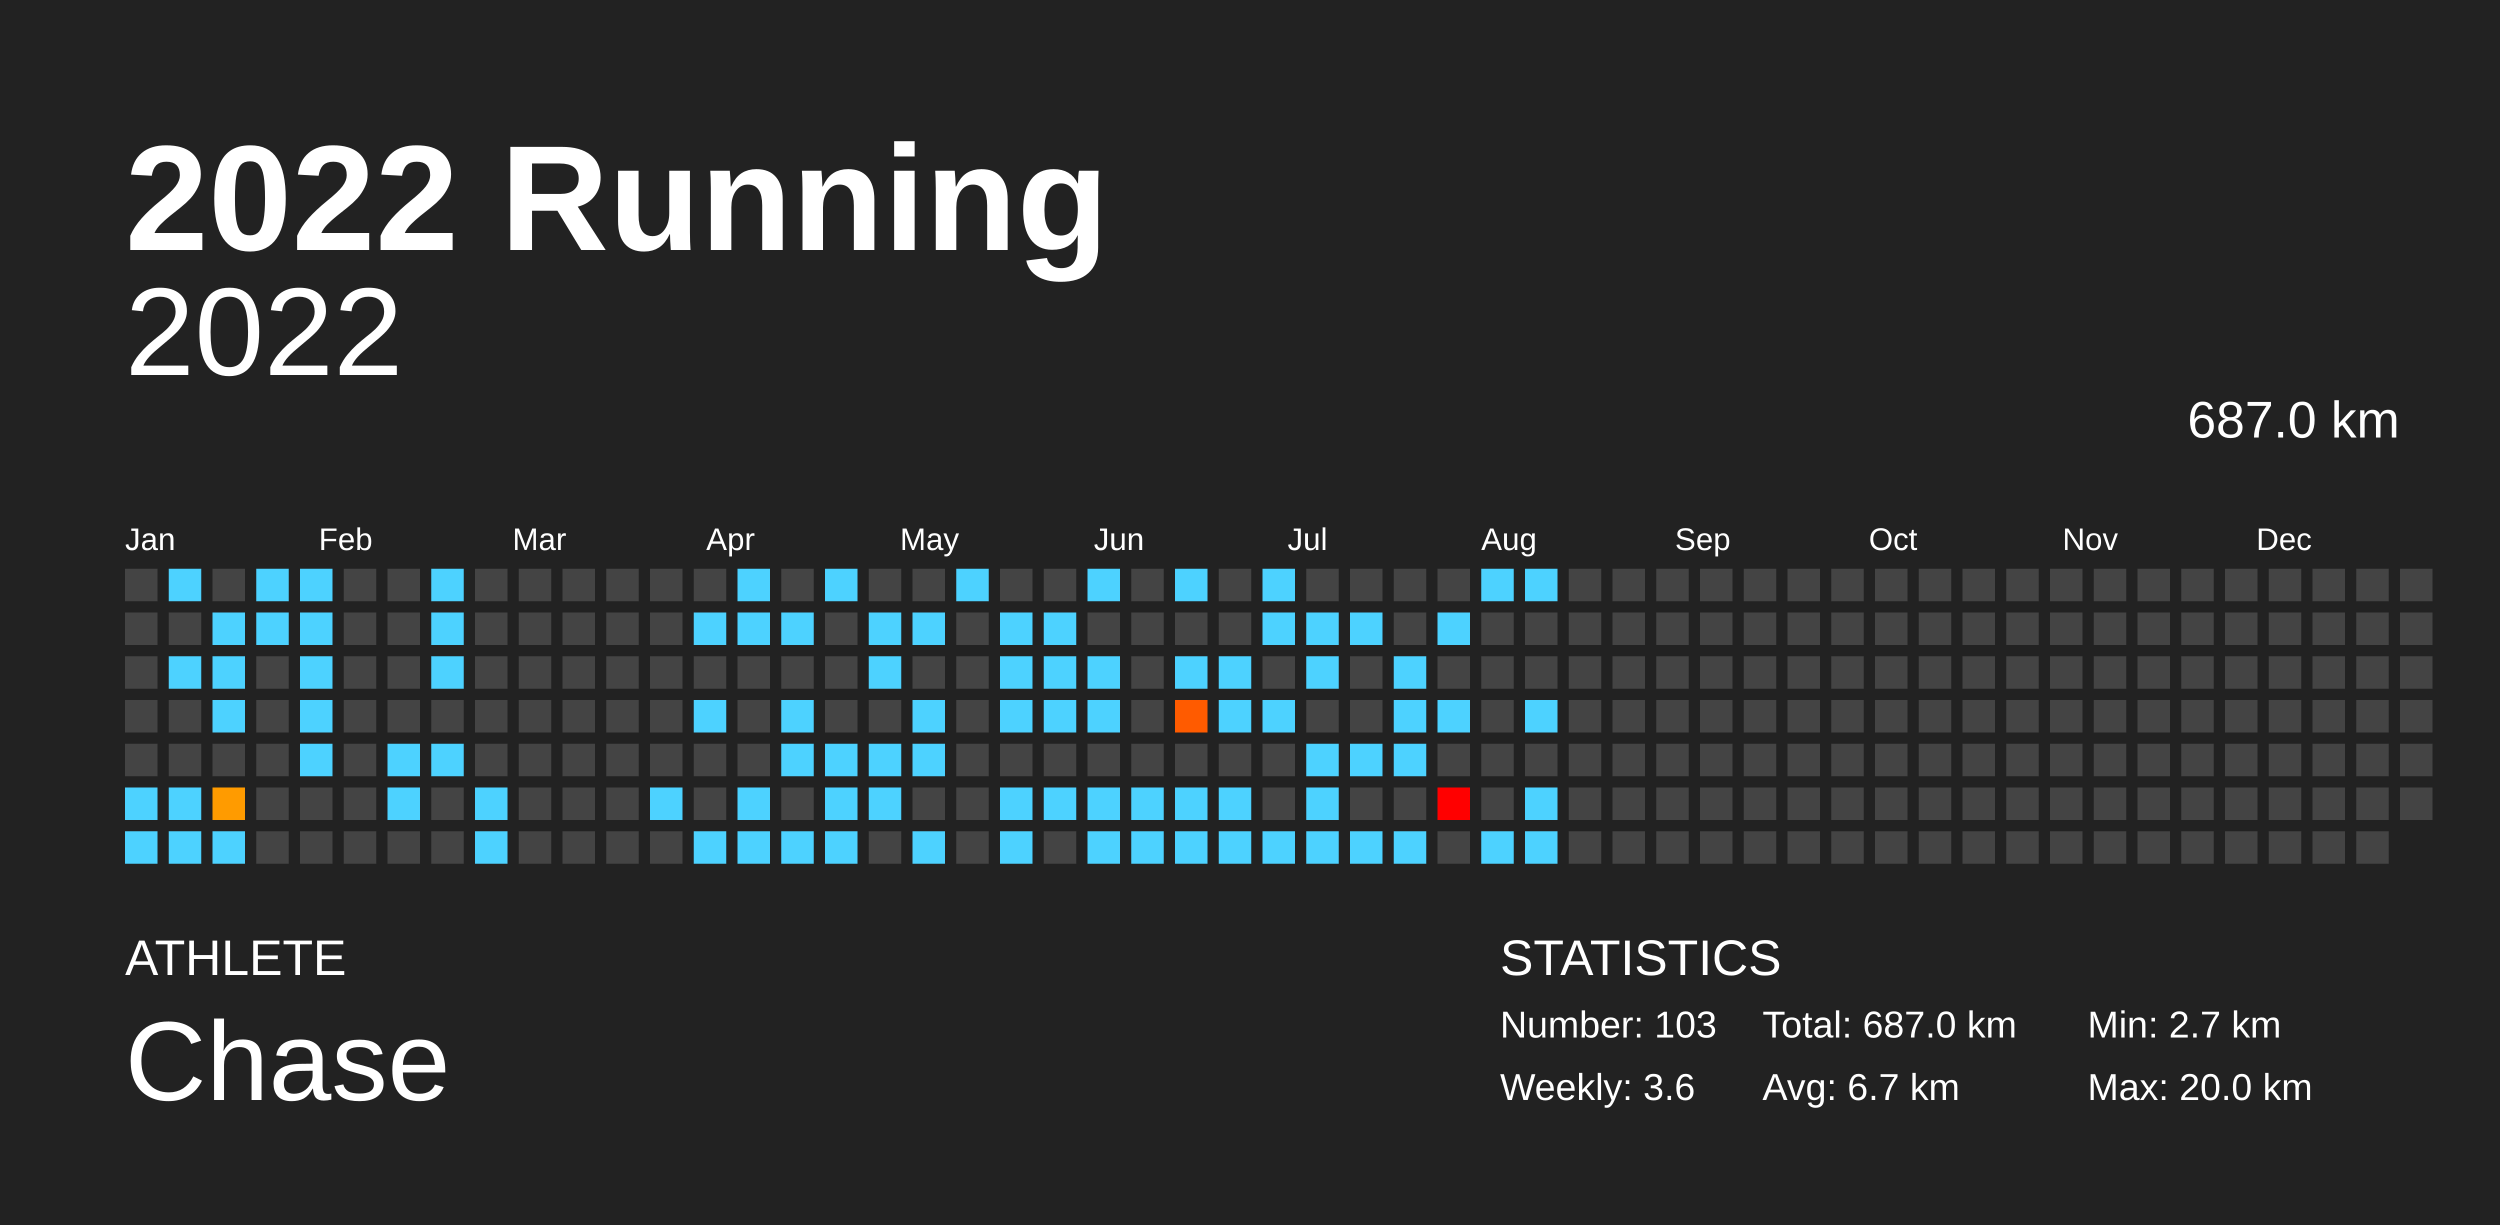
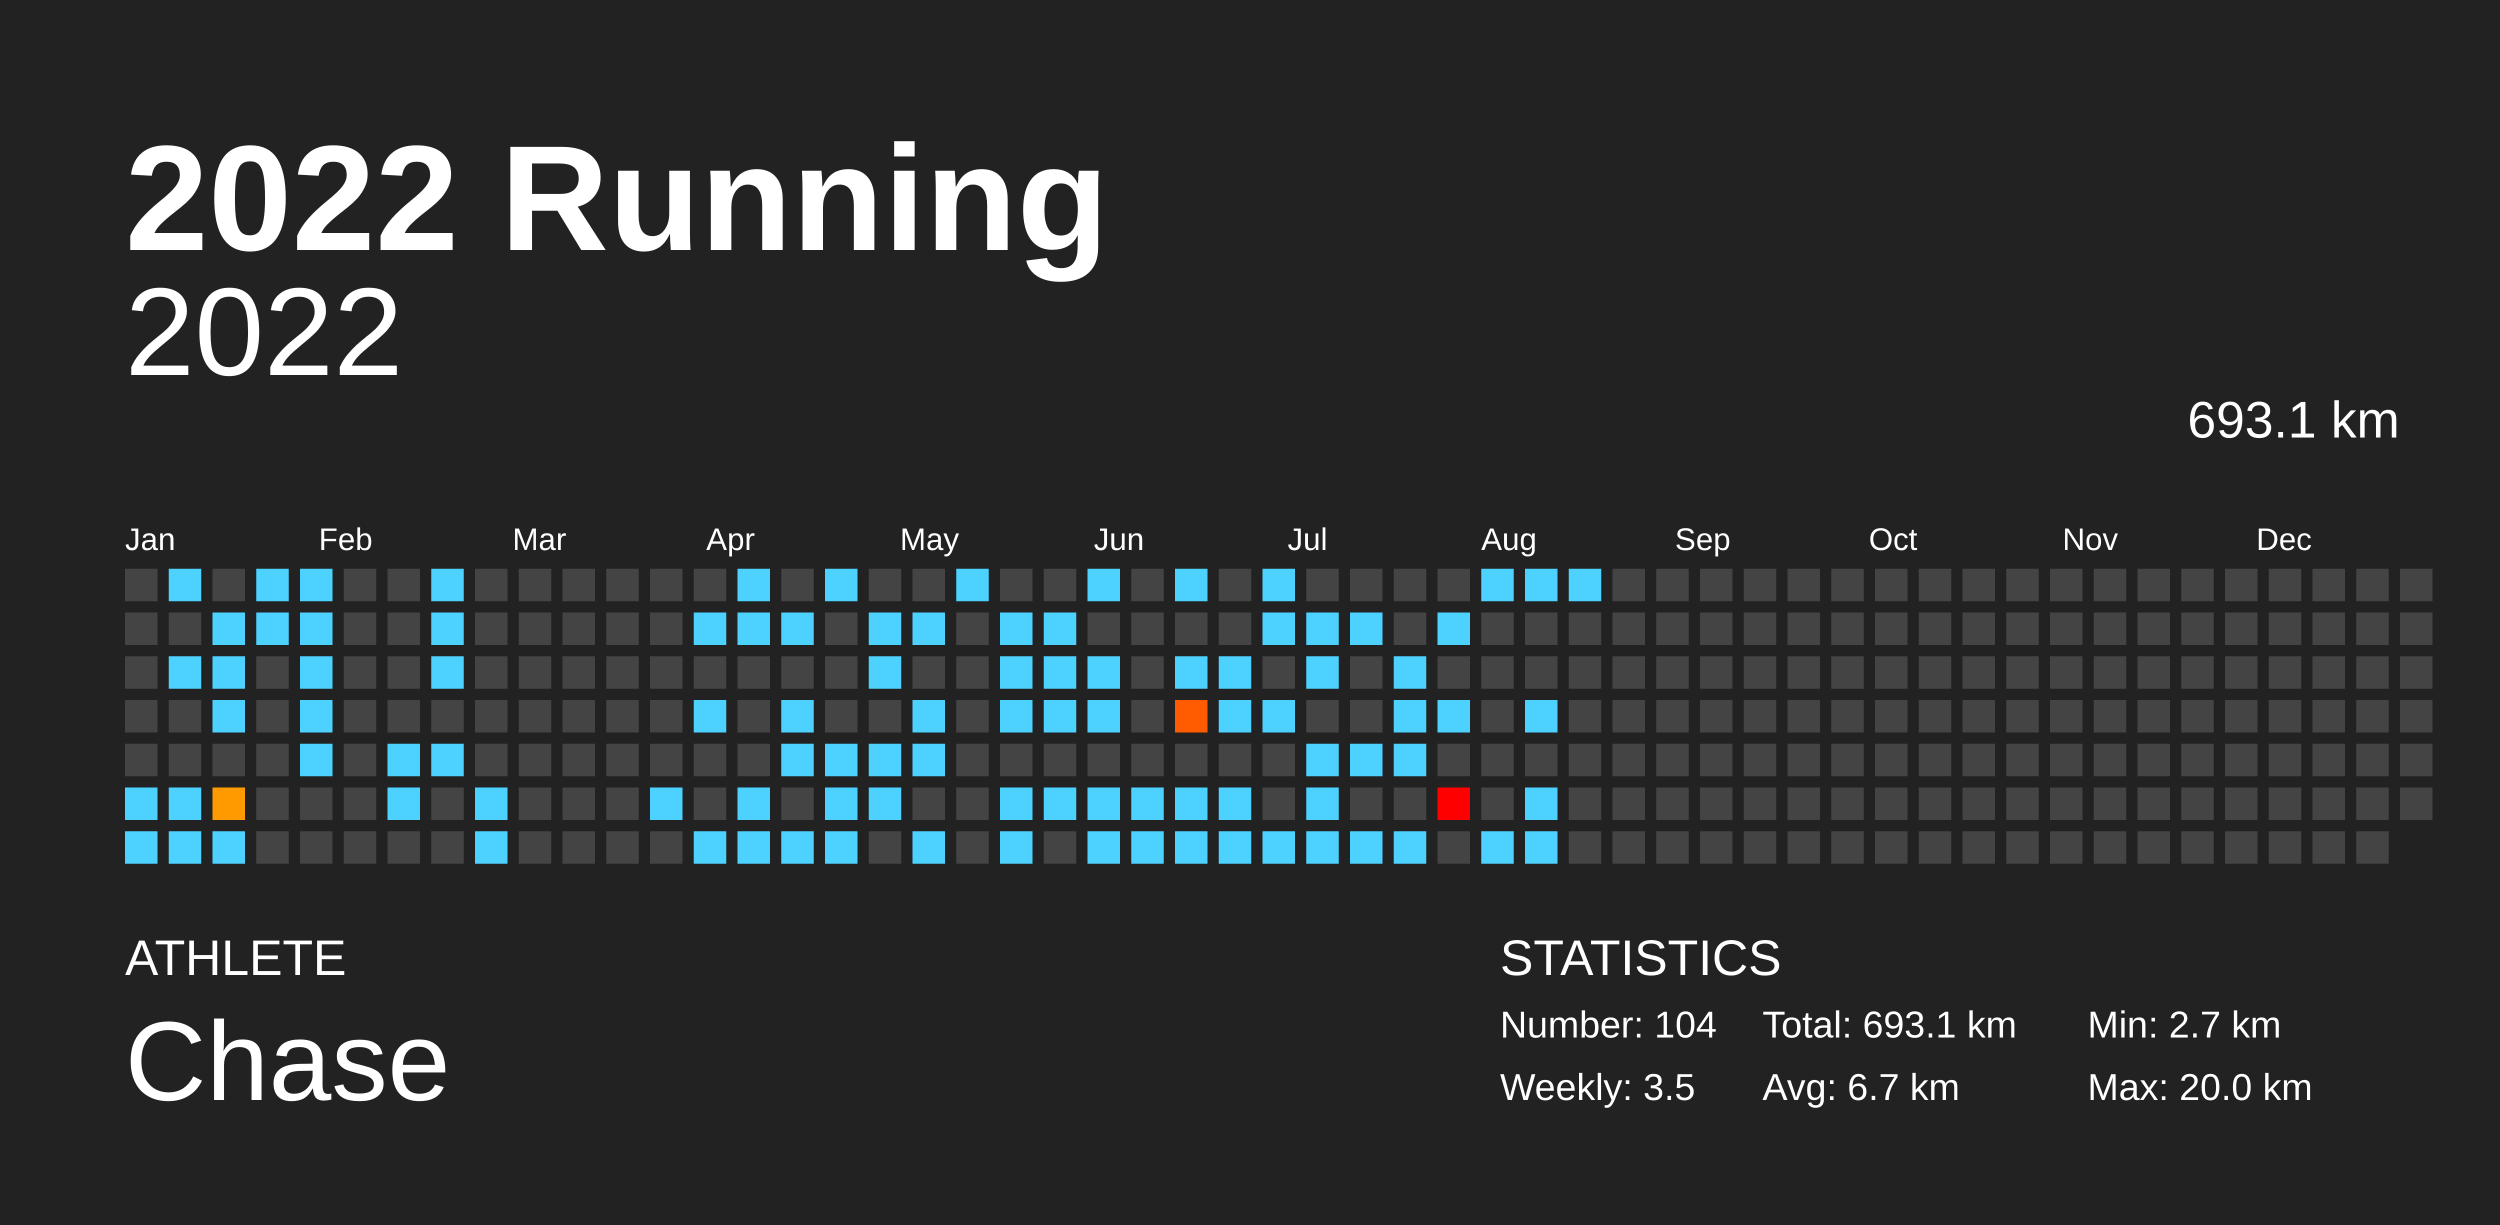
<svg xmlns="http://www.w3.org/2000/svg" baseProfile="full" height="98mm" version="1.1" viewBox="0,0,200,98" width="200mm">
  <defs />
  <rect fill="#222222" height="98" width="200" x="0" y="0" />
  <text fill="#FFFFFF" style="font-size:12px; font-family:Arial; font-weight:bold;" x="10" y="20">2022 Running</text>
  <text fill="#FFFFFF" style="font-size:4px; font-family:Arial" x="10" y="78">ATHLETE</text>
  <text fill="#FFFFFF" style="font-size:9px; font-family:Arial" x="10" y="88">Chase</text>
  <text fill="#FFFFFF" style="font-size:4px; font-family:Arial" x="120" y="78">STATISTICS</text>
-   <text fill="#FFFFFF" style="font-size:3px; font-family:Arial" x="120" y="83">Number: 103</text>
-   <text fill="#FFFFFF" style="font-size:3px; font-family:Arial" x="120" y="88">Weekly: 3.6</text>
-   <text fill="#FFFFFF" style="font-size:3px; font-family:Arial" x="141" y="83">Total: 687.0 km</text>
+   <text fill="#FFFFFF" style="font-size:3px; font-family:Arial" x="120" y="83">Number: 104</text>
+   <text fill="#FFFFFF" style="font-size:3px; font-family:Arial" x="120" y="88">Weekly: 3.5</text>
+   <text fill="#FFFFFF" style="font-size:3px; font-family:Arial" x="141" y="83">Total: 693.1 km</text>
  <text fill="#FFFFFF" style="font-size:3px; font-family:Arial" x="141" y="88">Avg: 6.7 km</text>
  <text fill="#FFFFFF" style="font-size:3px; font-family:Arial" x="167" y="83">Min: 2.7 km</text>
  <text fill="#FFFFFF" style="font-size:3px; font-family:Arial" x="167" y="88">Max: 20.0 km</text>
  <text alignment-baseline="hanging" fill="#FFFFFF" style="font-size:10.0px; font-family:Arial;" x="10" y="30">2022</text>
-   <text alignment-baseline="hanging" fill="#FFFFFF" style="font-size:4.125px; font-family:Arial;" x="175" y="35">687.0 km</text>
+   <text alignment-baseline="hanging" fill="#FFFFFF" style="font-size:4.125px; font-family:Arial;" x="175" y="35">693.1 km</text>
  <text fill="#FFFFFF" style="font-size:2.5px; font-family:Arial" x="10.0" y="44">Jan</text>
  <text fill="#FFFFFF" style="font-size:2.5px; font-family:Arial" x="25.5" y="44">Feb</text>
  <text fill="#FFFFFF" style="font-size:2.5px; font-family:Arial" x="41.0" y="44">Mar</text>
  <text fill="#FFFFFF" style="font-size:2.5px; font-family:Arial" x="56.5" y="44">Apr</text>
  <text fill="#FFFFFF" style="font-size:2.5px; font-family:Arial" x="72.0" y="44">May</text>
  <text fill="#FFFFFF" style="font-size:2.5px; font-family:Arial" x="87.5" y="44">Jun</text>
  <text fill="#FFFFFF" style="font-size:2.5px; font-family:Arial" x="103.0" y="44">Jul</text>
  <text fill="#FFFFFF" style="font-size:2.5px; font-family:Arial" x="118.5" y="44">Aug</text>
  <text fill="#FFFFFF" style="font-size:2.5px; font-family:Arial" x="134.0" y="44">Sep</text>
  <text fill="#FFFFFF" style="font-size:2.5px; font-family:Arial" x="149.5" y="44">Oct</text>
  <text fill="#FFFFFF" style="font-size:2.5px; font-family:Arial" x="165.0" y="44">Nov</text>
  <text fill="#FFFFFF" style="font-size:2.5px; font-family:Arial" x="180.5" y="44">Dec</text>
  <rect fill="#444444" height="2.6" width="2.6" x="10.0" y="45.5" />
  <rect fill="#444444" height="2.6" width="2.6" x="10.0" y="49.0" />
  <rect fill="#444444" height="2.6" width="2.6" x="10.0" y="52.5" />
  <rect fill="#444444" height="2.6" width="2.6" x="10.0" y="56.0" />
  <rect fill="#444444" height="2.6" width="2.6" x="10.0" y="59.5" />
  <rect fill="#4dd2ff" height="2.6" width="2.6" x="10.0" y="63.0" />
  <rect fill="#4dd2ff" height="2.6" width="2.6" x="10.0" y="66.5" />
  <rect fill="#4dd2ff" height="2.6" width="2.6" x="13.5" y="45.5" />
  <rect fill="#444444" height="2.6" width="2.6" x="13.5" y="49.0" />
  <rect fill="#4dd2ff" height="2.6" width="2.6" x="13.5" y="52.5" />
  <rect fill="#444444" height="2.6" width="2.6" x="13.5" y="56.0" />
  <rect fill="#444444" height="2.6" width="2.6" x="13.5" y="59.5" />
  <rect fill="#4dd2ff" height="2.6" width="2.6" x="13.5" y="63.0" />
  <rect fill="#4dd2ff" height="2.6" width="2.6" x="13.5" y="66.5" />
  <rect fill="#444444" height="2.6" width="2.6" x="17.0" y="45.5" />
  <rect fill="#4dd2ff" height="2.6" width="2.6" x="17.0" y="49.0" />
  <rect fill="#4dd2ff" height="2.6" width="2.6" x="17.0" y="52.5" />
  <rect fill="#4dd2ff" height="2.6" width="2.6" x="17.0" y="56.0" />
  <rect fill="#444444" height="2.6" width="2.6" x="17.0" y="59.5" />
  <rect fill="#ff9b00" height="2.6" width="2.6" x="17.0" y="63.0" />
  <rect fill="#4dd2ff" height="2.6" width="2.6" x="17.0" y="66.5" />
  <rect fill="#4dd2ff" height="2.6" width="2.6" x="20.5" y="45.5" />
  <rect fill="#4dd2ff" height="2.6" width="2.6" x="20.5" y="49.0" />
  <rect fill="#444444" height="2.6" width="2.6" x="20.5" y="52.5" />
  <rect fill="#444444" height="2.6" width="2.6" x="20.5" y="56.0" />
  <rect fill="#444444" height="2.6" width="2.6" x="20.5" y="59.5" />
  <rect fill="#444444" height="2.6" width="2.6" x="20.5" y="63.0" />
  <rect fill="#444444" height="2.6" width="2.6" x="20.5" y="66.5" />
  <rect fill="#4dd2ff" height="2.6" width="2.6" x="24.0" y="45.5" />
  <rect fill="#4dd2ff" height="2.6" width="2.6" x="24.0" y="49.0" />
  <rect fill="#4dd2ff" height="2.6" width="2.6" x="24.0" y="52.5" />
  <rect fill="#4dd2ff" height="2.6" width="2.6" x="24.0" y="56.0" />
  <rect fill="#4dd2ff" height="2.6" width="2.6" x="24.0" y="59.5" />
  <rect fill="#444444" height="2.6" width="2.6" x="24.0" y="63.0" />
  <rect fill="#444444" height="2.6" width="2.6" x="24.0" y="66.5" />
  <rect fill="#444444" height="2.6" width="2.6" x="27.5" y="45.5" />
  <rect fill="#444444" height="2.6" width="2.6" x="27.5" y="49.0" />
  <rect fill="#444444" height="2.6" width="2.6" x="27.5" y="52.5" />
  <rect fill="#444444" height="2.6" width="2.6" x="27.5" y="56.0" />
  <rect fill="#444444" height="2.6" width="2.6" x="27.5" y="59.5" />
  <rect fill="#444444" height="2.6" width="2.6" x="27.5" y="63.0" />
  <rect fill="#444444" height="2.6" width="2.6" x="27.5" y="66.5" />
  <rect fill="#444444" height="2.6" width="2.6" x="31.0" y="45.5" />
  <rect fill="#444444" height="2.6" width="2.6" x="31.0" y="49.0" />
  <rect fill="#444444" height="2.6" width="2.6" x="31.0" y="52.5" />
  <rect fill="#444444" height="2.6" width="2.6" x="31.0" y="56.0" />
  <rect fill="#4dd2ff" height="2.6" width="2.6" x="31.0" y="59.5" />
  <rect fill="#4dd2ff" height="2.6" width="2.6" x="31.0" y="63.0" />
  <rect fill="#444444" height="2.6" width="2.6" x="31.0" y="66.5" />
  <rect fill="#4dd2ff" height="2.6" width="2.6" x="34.5" y="45.5" />
  <rect fill="#4dd2ff" height="2.6" width="2.6" x="34.5" y="49.0" />
  <rect fill="#4dd2ff" height="2.6" width="2.6" x="34.5" y="52.5" />
  <rect fill="#444444" height="2.6" width="2.6" x="34.5" y="56.0" />
  <rect fill="#4dd2ff" height="2.6" width="2.6" x="34.5" y="59.5" />
  <rect fill="#444444" height="2.6" width="2.6" x="34.5" y="63.0" />
  <rect fill="#444444" height="2.6" width="2.6" x="34.5" y="66.5" />
  <rect fill="#444444" height="2.6" width="2.6" x="38.0" y="45.5" />
  <rect fill="#444444" height="2.6" width="2.6" x="38.0" y="49.0" />
  <rect fill="#444444" height="2.6" width="2.6" x="38.0" y="52.5" />
  <rect fill="#444444" height="2.6" width="2.6" x="38.0" y="56.0" />
  <rect fill="#444444" height="2.6" width="2.6" x="38.0" y="59.5" />
  <rect fill="#4dd2ff" height="2.6" width="2.6" x="38.0" y="63.0" />
  <rect fill="#4dd2ff" height="2.6" width="2.6" x="38.0" y="66.5" />
  <rect fill="#444444" height="2.6" width="2.6" x="41.5" y="45.5" />
  <rect fill="#444444" height="2.6" width="2.6" x="41.5" y="49.0" />
  <rect fill="#444444" height="2.6" width="2.6" x="41.5" y="52.5" />
  <rect fill="#444444" height="2.6" width="2.6" x="41.5" y="56.0" />
  <rect fill="#444444" height="2.6" width="2.6" x="41.5" y="59.5" />
  <rect fill="#444444" height="2.6" width="2.6" x="41.5" y="63.0" />
  <rect fill="#444444" height="2.6" width="2.6" x="41.5" y="66.5" />
  <rect fill="#444444" height="2.6" width="2.6" x="45.0" y="45.5" />
  <rect fill="#444444" height="2.6" width="2.6" x="45.0" y="49.0" />
  <rect fill="#444444" height="2.6" width="2.6" x="45.0" y="52.5" />
  <rect fill="#444444" height="2.6" width="2.6" x="45.0" y="56.0" />
  <rect fill="#444444" height="2.6" width="2.6" x="45.0" y="59.5" />
  <rect fill="#444444" height="2.6" width="2.6" x="45.0" y="63.0" />
  <rect fill="#444444" height="2.6" width="2.6" x="45.0" y="66.5" />
  <rect fill="#444444" height="2.6" width="2.6" x="48.5" y="45.5" />
  <rect fill="#444444" height="2.6" width="2.6" x="48.5" y="49.0" />
  <rect fill="#444444" height="2.6" width="2.6" x="48.5" y="52.5" />
  <rect fill="#444444" height="2.6" width="2.6" x="48.5" y="56.0" />
  <rect fill="#444444" height="2.6" width="2.6" x="48.5" y="59.5" />
  <rect fill="#444444" height="2.6" width="2.6" x="48.5" y="63.0" />
  <rect fill="#444444" height="2.6" width="2.6" x="48.5" y="66.5" />
  <rect fill="#444444" height="2.6" width="2.6" x="52.0" y="45.5" />
  <rect fill="#444444" height="2.6" width="2.6" x="52.0" y="49.0" />
  <rect fill="#444444" height="2.6" width="2.6" x="52.0" y="52.5" />
  <rect fill="#444444" height="2.6" width="2.6" x="52.0" y="56.0" />
  <rect fill="#444444" height="2.6" width="2.6" x="52.0" y="59.5" />
  <rect fill="#4dd2ff" height="2.6" width="2.6" x="52.0" y="63.0" />
  <rect fill="#444444" height="2.6" width="2.6" x="52.0" y="66.5" />
  <rect fill="#444444" height="2.6" width="2.6" x="55.5" y="45.5" />
  <rect fill="#4dd2ff" height="2.6" width="2.6" x="55.5" y="49.0" />
  <rect fill="#444444" height="2.6" width="2.6" x="55.5" y="52.5" />
  <rect fill="#4dd2ff" height="2.6" width="2.6" x="55.5" y="56.0" />
  <rect fill="#444444" height="2.6" width="2.6" x="55.5" y="59.5" />
  <rect fill="#444444" height="2.6" width="2.6" x="55.5" y="63.0" />
  <rect fill="#4dd2ff" height="2.6" width="2.6" x="55.5" y="66.5" />
  <rect fill="#4dd2ff" height="2.6" width="2.6" x="59.0" y="45.5" />
  <rect fill="#4dd2ff" height="2.6" width="2.6" x="59.0" y="49.0" />
  <rect fill="#444444" height="2.6" width="2.6" x="59.0" y="52.5" />
  <rect fill="#444444" height="2.6" width="2.6" x="59.0" y="56.0" />
  <rect fill="#444444" height="2.6" width="2.6" x="59.0" y="59.5" />
  <rect fill="#4dd2ff" height="2.6" width="2.6" x="59.0" y="63.0" />
  <rect fill="#4dd2ff" height="2.6" width="2.6" x="59.0" y="66.5" />
  <rect fill="#444444" height="2.6" width="2.6" x="62.5" y="45.5" />
  <rect fill="#4dd2ff" height="2.6" width="2.6" x="62.5" y="49.0" />
  <rect fill="#444444" height="2.6" width="2.6" x="62.5" y="52.5" />
  <rect fill="#4dd2ff" height="2.6" width="2.6" x="62.5" y="56.0" />
  <rect fill="#4dd2ff" height="2.6" width="2.6" x="62.5" y="59.5" />
  <rect fill="#444444" height="2.6" width="2.6" x="62.5" y="63.0" />
  <rect fill="#4dd2ff" height="2.6" width="2.6" x="62.5" y="66.5" />
  <rect fill="#4dd2ff" height="2.6" width="2.6" x="66.0" y="45.5" />
  <rect fill="#444444" height="2.6" width="2.6" x="66.0" y="49.0" />
  <rect fill="#444444" height="2.6" width="2.6" x="66.0" y="52.5" />
  <rect fill="#444444" height="2.6" width="2.6" x="66.0" y="56.0" />
  <rect fill="#4dd2ff" height="2.6" width="2.6" x="66.0" y="59.5" />
  <rect fill="#4dd2ff" height="2.6" width="2.6" x="66.0" y="63.0" />
  <rect fill="#4dd2ff" height="2.6" width="2.6" x="66.0" y="66.5" />
  <rect fill="#444444" height="2.6" width="2.6" x="69.5" y="45.5" />
  <rect fill="#4dd2ff" height="2.6" width="2.6" x="69.5" y="49.0" />
  <rect fill="#4dd2ff" height="2.6" width="2.6" x="69.5" y="52.5" />
  <rect fill="#444444" height="2.6" width="2.6" x="69.5" y="56.0" />
  <rect fill="#4dd2ff" height="2.6" width="2.6" x="69.5" y="59.5" />
  <rect fill="#4dd2ff" height="2.6" width="2.6" x="69.5" y="63.0" />
  <rect fill="#444444" height="2.6" width="2.6" x="69.5" y="66.5" />
  <rect fill="#444444" height="2.6" width="2.6" x="73.0" y="45.5" />
  <rect fill="#4dd2ff" height="2.6" width="2.6" x="73.0" y="49.0" />
  <rect fill="#444444" height="2.6" width="2.6" x="73.0" y="52.5" />
  <rect fill="#4dd2ff" height="2.6" width="2.6" x="73.0" y="56.0" />
  <rect fill="#4dd2ff" height="2.6" width="2.6" x="73.0" y="59.5" />
  <rect fill="#444444" height="2.6" width="2.6" x="73.0" y="63.0" />
  <rect fill="#4dd2ff" height="2.6" width="2.6" x="73.0" y="66.5" />
  <rect fill="#4dd2ff" height="2.6" width="2.6" x="76.5" y="45.5" />
  <rect fill="#444444" height="2.6" width="2.6" x="76.5" y="49.0" />
  <rect fill="#444444" height="2.6" width="2.6" x="76.5" y="52.5" />
  <rect fill="#444444" height="2.6" width="2.6" x="76.5" y="56.0" />
  <rect fill="#444444" height="2.6" width="2.6" x="76.5" y="59.5" />
  <rect fill="#444444" height="2.6" width="2.6" x="76.5" y="63.0" />
  <rect fill="#444444" height="2.6" width="2.6" x="76.5" y="66.5" />
  <rect fill="#444444" height="2.6" width="2.6" x="80.0" y="45.5" />
  <rect fill="#4dd2ff" height="2.6" width="2.6" x="80.0" y="49.0" />
  <rect fill="#4dd2ff" height="2.6" width="2.6" x="80.0" y="52.5" />
  <rect fill="#4dd2ff" height="2.6" width="2.6" x="80.0" y="56.0" />
  <rect fill="#444444" height="2.6" width="2.6" x="80.0" y="59.5" />
  <rect fill="#4dd2ff" height="2.6" width="2.6" x="80.0" y="63.0" />
  <rect fill="#4dd2ff" height="2.6" width="2.6" x="80.0" y="66.5" />
  <rect fill="#444444" height="2.6" width="2.6" x="83.5" y="45.5" />
  <rect fill="#4dd2ff" height="2.6" width="2.6" x="83.5" y="49.0" />
  <rect fill="#4dd2ff" height="2.6" width="2.6" x="83.5" y="52.5" />
  <rect fill="#4dd2ff" height="2.6" width="2.6" x="83.5" y="56.0" />
  <rect fill="#444444" height="2.6" width="2.6" x="83.5" y="59.5" />
  <rect fill="#4dd2ff" height="2.6" width="2.6" x="83.5" y="63.0" />
  <rect fill="#444444" height="2.6" width="2.6" x="83.5" y="66.5" />
  <rect fill="#4dd2ff" height="2.6" width="2.6" x="87.0" y="45.5" />
  <rect fill="#444444" height="2.6" width="2.6" x="87.0" y="49.0" />
  <rect fill="#4dd2ff" height="2.6" width="2.6" x="87.0" y="52.5" />
  <rect fill="#4dd2ff" height="2.6" width="2.6" x="87.0" y="56.0" />
  <rect fill="#444444" height="2.6" width="2.6" x="87.0" y="59.5" />
  <rect fill="#4dd2ff" height="2.6" width="2.6" x="87.0" y="63.0" />
  <rect fill="#4dd2ff" height="2.6" width="2.6" x="87.0" y="66.5" />
  <rect fill="#444444" height="2.6" width="2.6" x="90.5" y="45.5" />
  <rect fill="#444444" height="2.6" width="2.6" x="90.5" y="49.0" />
  <rect fill="#444444" height="2.6" width="2.6" x="90.5" y="52.5" />
  <rect fill="#444444" height="2.6" width="2.6" x="90.5" y="56.0" />
  <rect fill="#444444" height="2.6" width="2.6" x="90.5" y="59.5" />
  <rect fill="#4dd2ff" height="2.6" width="2.6" x="90.5" y="63.0" />
  <rect fill="#4dd2ff" height="2.6" width="2.6" x="90.5" y="66.5" />
  <rect fill="#4dd2ff" height="2.6" width="2.6" x="94.0" y="45.5" />
  <rect fill="#444444" height="2.6" width="2.6" x="94.0" y="49.0" />
  <rect fill="#4dd2ff" height="2.6" width="2.6" x="94.0" y="52.5" />
  <rect fill="#ff5b00" height="2.6" width="2.6" x="94.0" y="56.0" />
  <rect fill="#444444" height="2.6" width="2.6" x="94.0" y="59.5" />
  <rect fill="#4dd2ff" height="2.6" width="2.6" x="94.0" y="63.0" />
  <rect fill="#4dd2ff" height="2.6" width="2.6" x="94.0" y="66.5" />
  <rect fill="#444444" height="2.6" width="2.6" x="97.5" y="45.5" />
  <rect fill="#444444" height="2.6" width="2.6" x="97.5" y="49.0" />
  <rect fill="#4dd2ff" height="2.6" width="2.6" x="97.5" y="52.5" />
  <rect fill="#4dd2ff" height="2.6" width="2.6" x="97.5" y="56.0" />
  <rect fill="#444444" height="2.6" width="2.6" x="97.5" y="59.5" />
  <rect fill="#4dd2ff" height="2.6" width="2.6" x="97.5" y="63.0" />
  <rect fill="#4dd2ff" height="2.6" width="2.6" x="97.5" y="66.5" />
  <rect fill="#4dd2ff" height="2.6" width="2.6" x="101.0" y="45.5" />
  <rect fill="#4dd2ff" height="2.6" width="2.6" x="101.0" y="49.0" />
  <rect fill="#444444" height="2.6" width="2.6" x="101.0" y="52.5" />
  <rect fill="#4dd2ff" height="2.6" width="2.6" x="101.0" y="56.0" />
  <rect fill="#444444" height="2.6" width="2.6" x="101.0" y="59.5" />
  <rect fill="#444444" height="2.6" width="2.6" x="101.0" y="63.0" />
  <rect fill="#4dd2ff" height="2.6" width="2.6" x="101.0" y="66.5" />
  <rect fill="#444444" height="2.6" width="2.6" x="104.5" y="45.5" />
  <rect fill="#4dd2ff" height="2.6" width="2.6" x="104.5" y="49.0" />
  <rect fill="#4dd2ff" height="2.6" width="2.6" x="104.5" y="52.5" />
  <rect fill="#444444" height="2.6" width="2.6" x="104.5" y="56.0" />
  <rect fill="#4dd2ff" height="2.6" width="2.6" x="104.5" y="59.5" />
  <rect fill="#4dd2ff" height="2.6" width="2.6" x="104.5" y="63.0" />
  <rect fill="#4dd2ff" height="2.6" width="2.6" x="104.5" y="66.5" />
  <rect fill="#444444" height="2.6" width="2.6" x="108.0" y="45.5" />
  <rect fill="#4dd2ff" height="2.6" width="2.6" x="108.0" y="49.0" />
  <rect fill="#444444" height="2.6" width="2.6" x="108.0" y="52.5" />
  <rect fill="#444444" height="2.6" width="2.6" x="108.0" y="56.0" />
  <rect fill="#4dd2ff" height="2.6" width="2.6" x="108.0" y="59.5" />
  <rect fill="#444444" height="2.6" width="2.6" x="108.0" y="63.0" />
  <rect fill="#4dd2ff" height="2.6" width="2.6" x="108.0" y="66.5" />
  <rect fill="#444444" height="2.6" width="2.6" x="111.5" y="45.5" />
  <rect fill="#444444" height="2.6" width="2.6" x="111.5" y="49.0" />
  <rect fill="#4dd2ff" height="2.6" width="2.6" x="111.5" y="52.5" />
  <rect fill="#4dd2ff" height="2.6" width="2.6" x="111.5" y="56.0" />
  <rect fill="#4dd2ff" height="2.6" width="2.6" x="111.5" y="59.5" />
  <rect fill="#444444" height="2.6" width="2.6" x="111.5" y="63.0" />
  <rect fill="#4dd2ff" height="2.6" width="2.6" x="111.5" y="66.5" />
  <rect fill="#444444" height="2.6" width="2.6" x="115.0" y="45.5" />
  <rect fill="#4dd2ff" height="2.6" width="2.6" x="115.0" y="49.0" />
  <rect fill="#444444" height="2.6" width="2.6" x="115.0" y="52.5" />
  <rect fill="#4dd2ff" height="2.6" width="2.6" x="115.0" y="56.0" />
  <rect fill="#444444" height="2.6" width="2.6" x="115.0" y="59.5" />
  <rect fill="red" height="2.6" width="2.6" x="115.0" y="63.0" />
  <rect fill="#444444" height="2.6" width="2.6" x="115.0" y="66.5" />
  <rect fill="#4dd2ff" height="2.6" width="2.6" x="118.5" y="45.5" />
  <rect fill="#444444" height="2.6" width="2.6" x="118.5" y="49.0" />
  <rect fill="#444444" height="2.6" width="2.6" x="118.5" y="52.5" />
  <rect fill="#444444" height="2.6" width="2.6" x="118.5" y="56.0" />
  <rect fill="#444444" height="2.6" width="2.6" x="118.5" y="59.5" />
  <rect fill="#444444" height="2.6" width="2.6" x="118.5" y="63.0" />
  <rect fill="#4dd2ff" height="2.6" width="2.6" x="118.5" y="66.5" />
  <rect fill="#4dd2ff" height="2.6" width="2.6" x="122.0" y="45.5" />
  <rect fill="#444444" height="2.6" width="2.6" x="122.0" y="49.0" />
  <rect fill="#444444" height="2.6" width="2.6" x="122.0" y="52.5" />
  <rect fill="#4dd2ff" height="2.6" width="2.6" x="122.0" y="56.0" />
  <rect fill="#444444" height="2.6" width="2.6" x="122.0" y="59.5" />
  <rect fill="#4dd2ff" height="2.6" width="2.6" x="122.0" y="63.0" />
  <rect fill="#4dd2ff" height="2.6" width="2.6" x="122.0" y="66.5" />
-   <rect fill="#444444" height="2.6" width="2.6" x="125.5" y="45.5" />
+   <rect fill="#4dd2ff" height="2.6" width="2.6" x="125.5" y="45.5" />
  <rect fill="#444444" height="2.6" width="2.6" x="125.5" y="49.0" />
  <rect fill="#444444" height="2.6" width="2.6" x="125.5" y="52.5" />
  <rect fill="#444444" height="2.6" width="2.6" x="125.5" y="56.0" />
  <rect fill="#444444" height="2.6" width="2.6" x="125.5" y="59.5" />
  <rect fill="#444444" height="2.6" width="2.6" x="125.5" y="63.0" />
  <rect fill="#444444" height="2.6" width="2.6" x="125.5" y="66.5" />
  <rect fill="#444444" height="2.6" width="2.6" x="129.0" y="45.5" />
  <rect fill="#444444" height="2.6" width="2.6" x="129.0" y="49.0" />
  <rect fill="#444444" height="2.6" width="2.6" x="129.0" y="52.5" />
  <rect fill="#444444" height="2.6" width="2.6" x="129.0" y="56.0" />
  <rect fill="#444444" height="2.6" width="2.6" x="129.0" y="59.5" />
  <rect fill="#444444" height="2.6" width="2.6" x="129.0" y="63.0" />
  <rect fill="#444444" height="2.6" width="2.6" x="129.0" y="66.5" />
  <rect fill="#444444" height="2.6" width="2.6" x="132.5" y="45.5" />
  <rect fill="#444444" height="2.6" width="2.6" x="132.5" y="49.0" />
  <rect fill="#444444" height="2.6" width="2.6" x="132.5" y="52.5" />
  <rect fill="#444444" height="2.6" width="2.6" x="132.5" y="56.0" />
  <rect fill="#444444" height="2.6" width="2.6" x="132.5" y="59.5" />
  <rect fill="#444444" height="2.6" width="2.6" x="132.5" y="63.0" />
  <rect fill="#444444" height="2.6" width="2.6" x="132.5" y="66.5" />
  <rect fill="#444444" height="2.6" width="2.6" x="136.0" y="45.5" />
  <rect fill="#444444" height="2.6" width="2.6" x="136.0" y="49.0" />
  <rect fill="#444444" height="2.6" width="2.6" x="136.0" y="52.5" />
  <rect fill="#444444" height="2.6" width="2.6" x="136.0" y="56.0" />
  <rect fill="#444444" height="2.6" width="2.6" x="136.0" y="59.5" />
  <rect fill="#444444" height="2.6" width="2.6" x="136.0" y="63.0" />
  <rect fill="#444444" height="2.6" width="2.6" x="136.0" y="66.5" />
  <rect fill="#444444" height="2.6" width="2.6" x="139.5" y="45.5" />
  <rect fill="#444444" height="2.6" width="2.6" x="139.5" y="49.0" />
  <rect fill="#444444" height="2.6" width="2.6" x="139.5" y="52.5" />
  <rect fill="#444444" height="2.6" width="2.6" x="139.5" y="56.0" />
  <rect fill="#444444" height="2.6" width="2.6" x="139.5" y="59.5" />
  <rect fill="#444444" height="2.6" width="2.6" x="139.5" y="63.0" />
  <rect fill="#444444" height="2.6" width="2.6" x="139.5" y="66.5" />
  <rect fill="#444444" height="2.6" width="2.6" x="143.0" y="45.5" />
  <rect fill="#444444" height="2.6" width="2.6" x="143.0" y="49.0" />
  <rect fill="#444444" height="2.6" width="2.6" x="143.0" y="52.5" />
  <rect fill="#444444" height="2.6" width="2.6" x="143.0" y="56.0" />
  <rect fill="#444444" height="2.6" width="2.6" x="143.0" y="59.5" />
  <rect fill="#444444" height="2.6" width="2.6" x="143.0" y="63.0" />
  <rect fill="#444444" height="2.6" width="2.6" x="143.0" y="66.5" />
  <rect fill="#444444" height="2.6" width="2.6" x="146.5" y="45.5" />
  <rect fill="#444444" height="2.6" width="2.6" x="146.5" y="49.0" />
  <rect fill="#444444" height="2.6" width="2.6" x="146.5" y="52.5" />
  <rect fill="#444444" height="2.6" width="2.6" x="146.5" y="56.0" />
  <rect fill="#444444" height="2.6" width="2.6" x="146.5" y="59.5" />
  <rect fill="#444444" height="2.6" width="2.6" x="146.5" y="63.0" />
  <rect fill="#444444" height="2.6" width="2.6" x="146.5" y="66.5" />
  <rect fill="#444444" height="2.6" width="2.6" x="150.0" y="45.5" />
  <rect fill="#444444" height="2.6" width="2.6" x="150.0" y="49.0" />
  <rect fill="#444444" height="2.6" width="2.6" x="150.0" y="52.5" />
  <rect fill="#444444" height="2.6" width="2.6" x="150.0" y="56.0" />
  <rect fill="#444444" height="2.6" width="2.6" x="150.0" y="59.5" />
  <rect fill="#444444" height="2.6" width="2.6" x="150.0" y="63.0" />
  <rect fill="#444444" height="2.6" width="2.6" x="150.0" y="66.5" />
  <rect fill="#444444" height="2.6" width="2.6" x="153.5" y="45.5" />
  <rect fill="#444444" height="2.6" width="2.6" x="153.5" y="49.0" />
  <rect fill="#444444" height="2.6" width="2.6" x="153.5" y="52.5" />
  <rect fill="#444444" height="2.6" width="2.6" x="153.5" y="56.0" />
  <rect fill="#444444" height="2.6" width="2.6" x="153.5" y="59.5" />
  <rect fill="#444444" height="2.6" width="2.6" x="153.5" y="63.0" />
  <rect fill="#444444" height="2.6" width="2.6" x="153.5" y="66.5" />
  <rect fill="#444444" height="2.6" width="2.6" x="157.0" y="45.5" />
  <rect fill="#444444" height="2.6" width="2.6" x="157.0" y="49.0" />
  <rect fill="#444444" height="2.6" width="2.6" x="157.0" y="52.5" />
  <rect fill="#444444" height="2.6" width="2.6" x="157.0" y="56.0" />
  <rect fill="#444444" height="2.6" width="2.6" x="157.0" y="59.5" />
  <rect fill="#444444" height="2.6" width="2.6" x="157.0" y="63.0" />
  <rect fill="#444444" height="2.6" width="2.6" x="157.0" y="66.5" />
  <rect fill="#444444" height="2.6" width="2.6" x="160.5" y="45.5" />
  <rect fill="#444444" height="2.6" width="2.6" x="160.5" y="49.0" />
  <rect fill="#444444" height="2.6" width="2.6" x="160.5" y="52.5" />
  <rect fill="#444444" height="2.6" width="2.6" x="160.5" y="56.0" />
  <rect fill="#444444" height="2.6" width="2.6" x="160.5" y="59.5" />
  <rect fill="#444444" height="2.6" width="2.6" x="160.5" y="63.0" />
  <rect fill="#444444" height="2.6" width="2.6" x="160.5" y="66.5" />
  <rect fill="#444444" height="2.6" width="2.6" x="164.0" y="45.5" />
  <rect fill="#444444" height="2.6" width="2.6" x="164.0" y="49.0" />
  <rect fill="#444444" height="2.6" width="2.6" x="164.0" y="52.5" />
  <rect fill="#444444" height="2.6" width="2.6" x="164.0" y="56.0" />
  <rect fill="#444444" height="2.6" width="2.6" x="164.0" y="59.5" />
  <rect fill="#444444" height="2.6" width="2.6" x="164.0" y="63.0" />
  <rect fill="#444444" height="2.6" width="2.6" x="164.0" y="66.5" />
  <rect fill="#444444" height="2.6" width="2.6" x="167.5" y="45.5" />
  <rect fill="#444444" height="2.6" width="2.6" x="167.5" y="49.0" />
  <rect fill="#444444" height="2.6" width="2.6" x="167.5" y="52.5" />
  <rect fill="#444444" height="2.6" width="2.6" x="167.5" y="56.0" />
  <rect fill="#444444" height="2.6" width="2.6" x="167.5" y="59.5" />
  <rect fill="#444444" height="2.6" width="2.6" x="167.5" y="63.0" />
  <rect fill="#444444" height="2.6" width="2.6" x="167.5" y="66.5" />
  <rect fill="#444444" height="2.6" width="2.6" x="171.0" y="45.5" />
  <rect fill="#444444" height="2.6" width="2.6" x="171.0" y="49.0" />
  <rect fill="#444444" height="2.6" width="2.6" x="171.0" y="52.5" />
  <rect fill="#444444" height="2.6" width="2.6" x="171.0" y="56.0" />
  <rect fill="#444444" height="2.6" width="2.6" x="171.0" y="59.5" />
  <rect fill="#444444" height="2.6" width="2.6" x="171.0" y="63.0" />
  <rect fill="#444444" height="2.6" width="2.6" x="171.0" y="66.5" />
  <rect fill="#444444" height="2.6" width="2.6" x="174.5" y="45.5" />
  <rect fill="#444444" height="2.6" width="2.6" x="174.5" y="49.0" />
  <rect fill="#444444" height="2.6" width="2.6" x="174.5" y="52.5" />
  <rect fill="#444444" height="2.6" width="2.6" x="174.5" y="56.0" />
  <rect fill="#444444" height="2.6" width="2.6" x="174.5" y="59.5" />
  <rect fill="#444444" height="2.6" width="2.6" x="174.5" y="63.0" />
  <rect fill="#444444" height="2.6" width="2.6" x="174.5" y="66.5" />
  <rect fill="#444444" height="2.6" width="2.6" x="178.0" y="45.5" />
  <rect fill="#444444" height="2.6" width="2.6" x="178.0" y="49.0" />
  <rect fill="#444444" height="2.6" width="2.6" x="178.0" y="52.5" />
  <rect fill="#444444" height="2.6" width="2.6" x="178.0" y="56.0" />
  <rect fill="#444444" height="2.6" width="2.6" x="178.0" y="59.5" />
  <rect fill="#444444" height="2.6" width="2.6" x="178.0" y="63.0" />
  <rect fill="#444444" height="2.6" width="2.6" x="178.0" y="66.5" />
  <rect fill="#444444" height="2.6" width="2.6" x="181.5" y="45.5" />
  <rect fill="#444444" height="2.6" width="2.6" x="181.5" y="49.0" />
  <rect fill="#444444" height="2.6" width="2.6" x="181.5" y="52.5" />
  <rect fill="#444444" height="2.6" width="2.6" x="181.5" y="56.0" />
  <rect fill="#444444" height="2.6" width="2.6" x="181.5" y="59.5" />
  <rect fill="#444444" height="2.6" width="2.6" x="181.5" y="63.0" />
  <rect fill="#444444" height="2.6" width="2.6" x="181.5" y="66.5" />
  <rect fill="#444444" height="2.6" width="2.6" x="185.0" y="45.5" />
  <rect fill="#444444" height="2.6" width="2.6" x="185.0" y="49.0" />
  <rect fill="#444444" height="2.6" width="2.6" x="185.0" y="52.5" />
  <rect fill="#444444" height="2.6" width="2.6" x="185.0" y="56.0" />
  <rect fill="#444444" height="2.6" width="2.6" x="185.0" y="59.5" />
  <rect fill="#444444" height="2.6" width="2.6" x="185.0" y="63.0" />
  <rect fill="#444444" height="2.6" width="2.6" x="185.0" y="66.5" />
  <rect fill="#444444" height="2.6" width="2.6" x="188.5" y="45.5" />
  <rect fill="#444444" height="2.6" width="2.6" x="188.5" y="49.0" />
  <rect fill="#444444" height="2.6" width="2.6" x="188.5" y="52.5" />
  <rect fill="#444444" height="2.6" width="2.6" x="188.5" y="56.0" />
  <rect fill="#444444" height="2.6" width="2.6" x="188.5" y="59.5" />
  <rect fill="#444444" height="2.6" width="2.6" x="188.5" y="63.0" />
  <rect fill="#444444" height="2.6" width="2.6" x="188.5" y="66.5" />
  <rect fill="#444444" height="2.6" width="2.6" x="192.0" y="45.5" />
  <rect fill="#444444" height="2.6" width="2.6" x="192.0" y="49.0" />
  <rect fill="#444444" height="2.6" width="2.6" x="192.0" y="52.5" />
  <rect fill="#444444" height="2.6" width="2.6" x="192.0" y="56.0" />
  <rect fill="#444444" height="2.6" width="2.6" x="192.0" y="59.5" />
  <rect fill="#444444" height="2.6" width="2.6" x="192.0" y="63.0" />
</svg>
